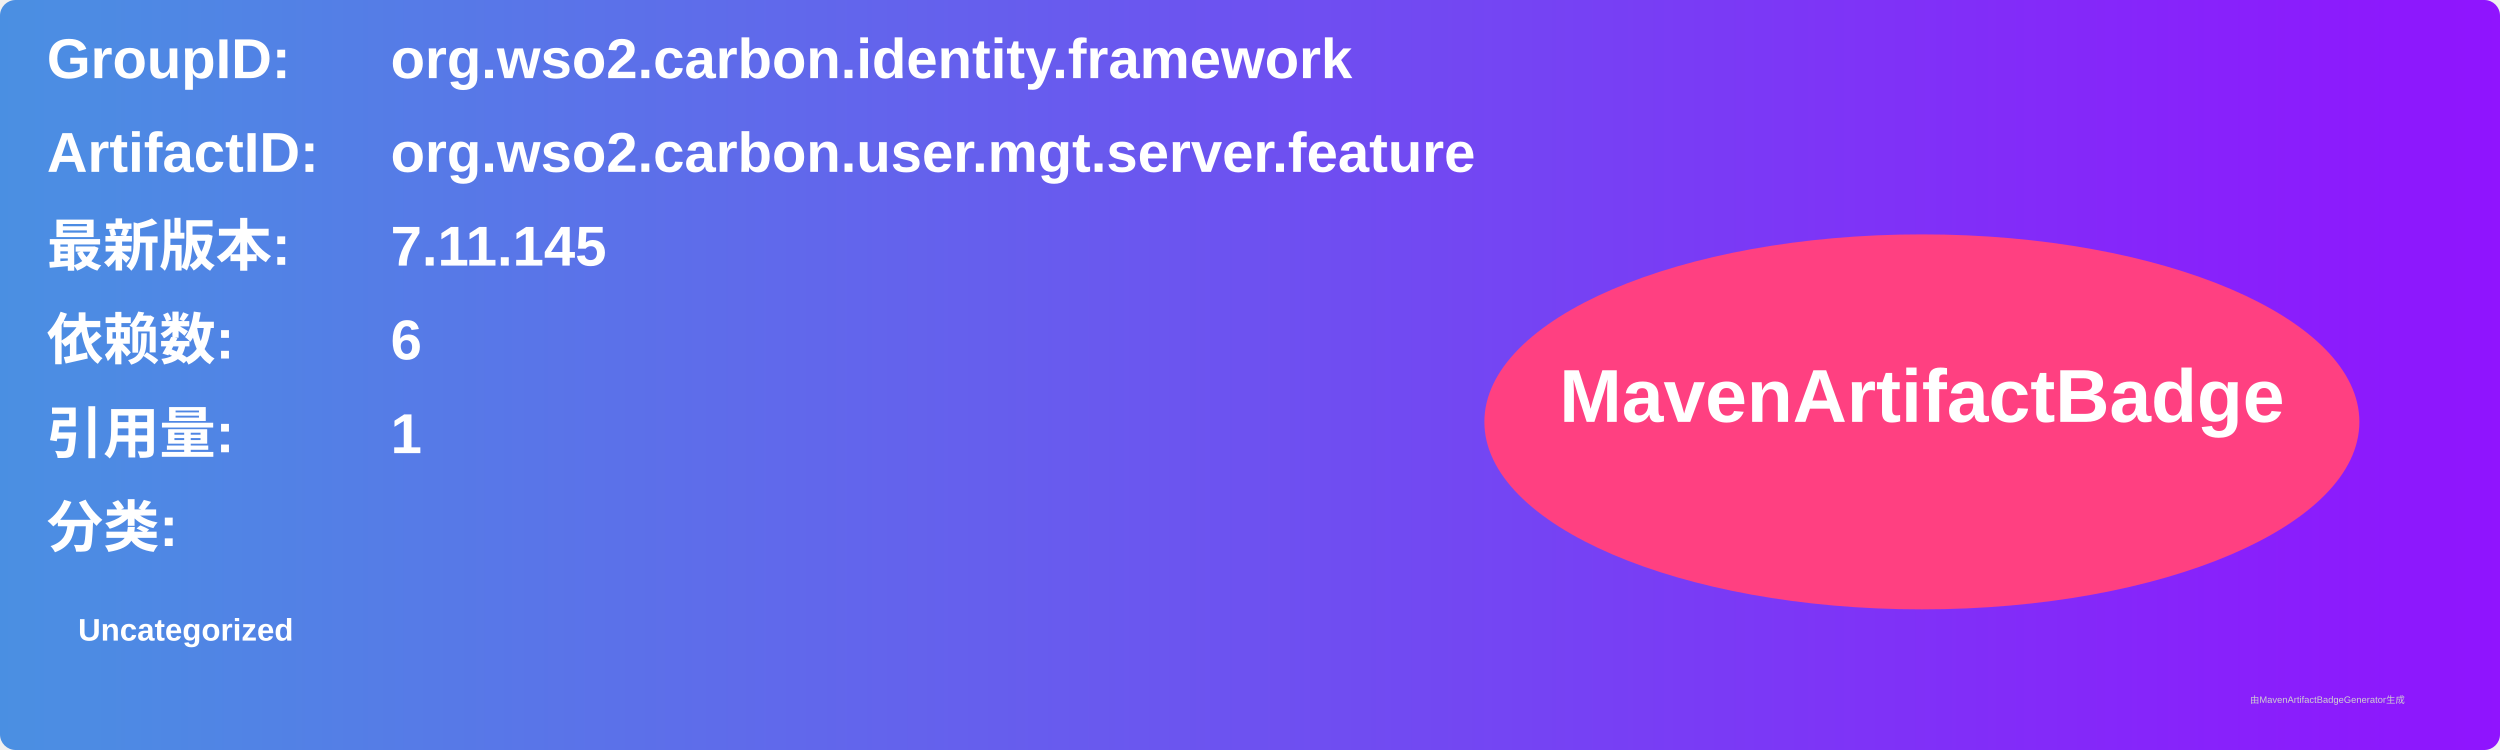
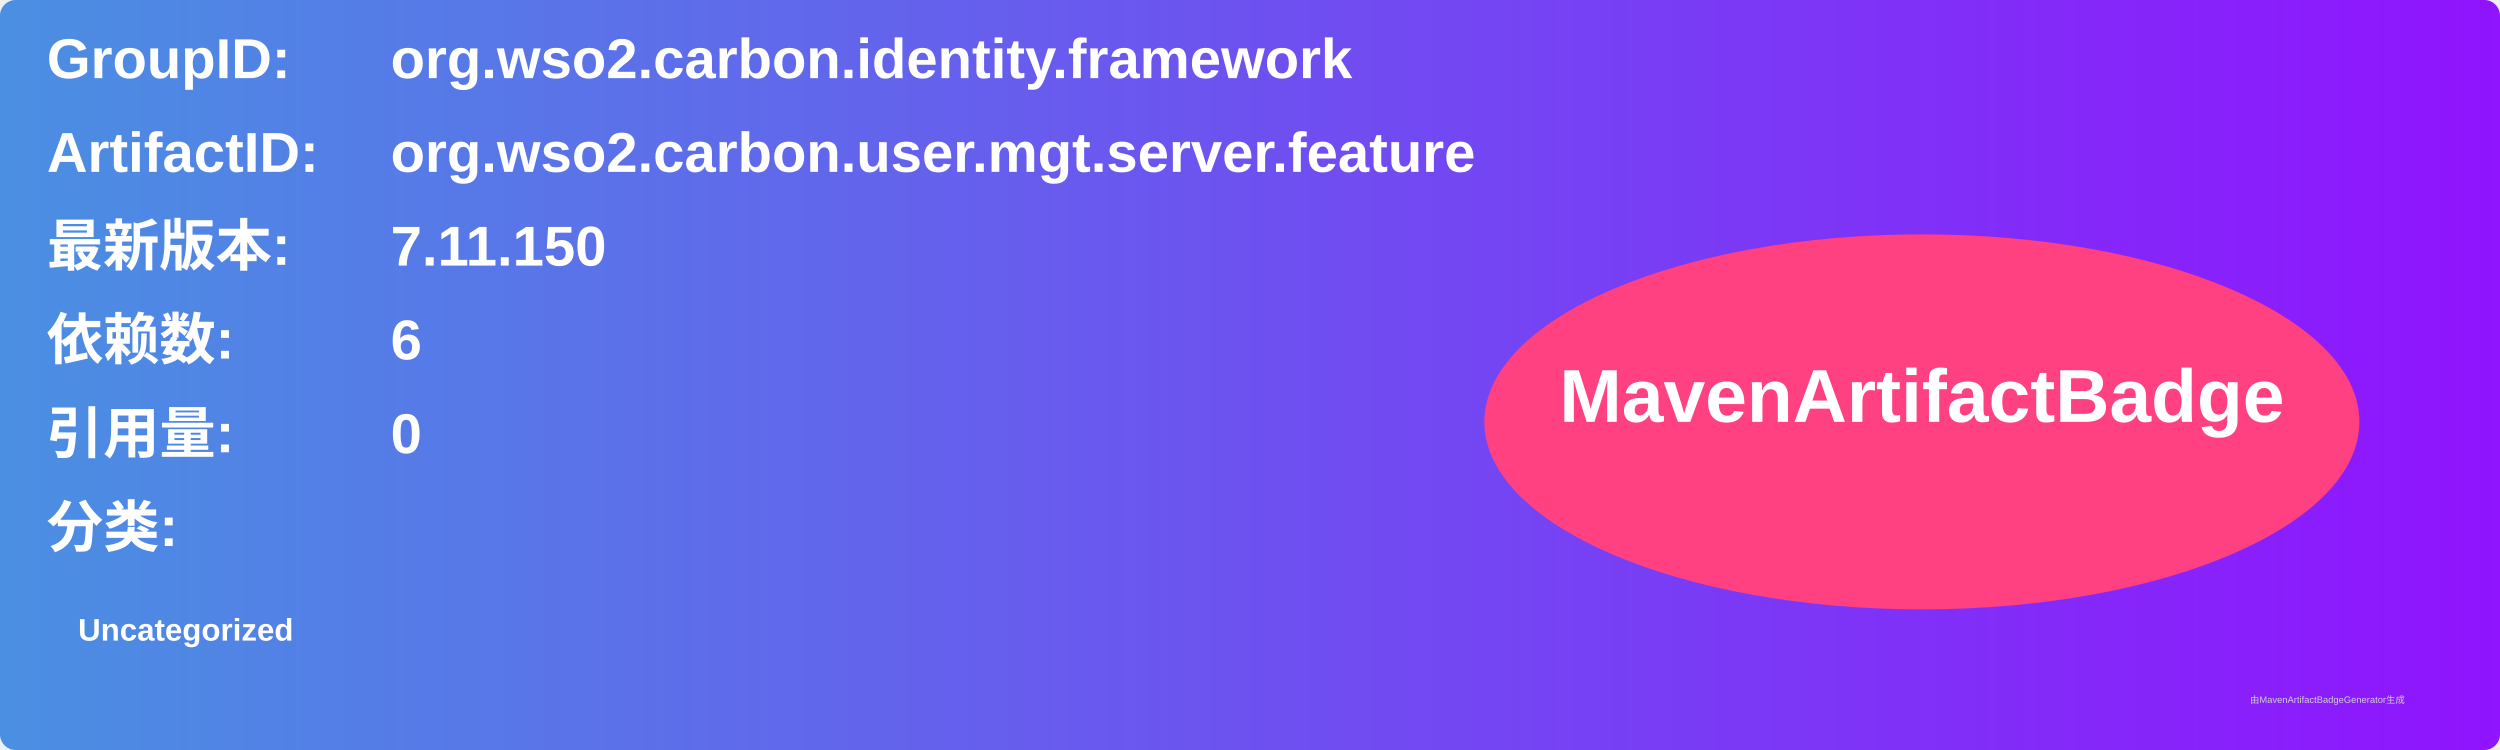
<svg xmlns="http://www.w3.org/2000/svg" width="800" height="240" viewBox="0 0 800 240">
  <linearGradient id="grad" x1="0%" y1="0%" x2="100%" y2="0%">
    <stop offset="0%" stop-color="#4a90e2" />
    <stop offset="100%" stop-color="#9013fe" />
  </linearGradient>
  <rect width="100%" height="100%" rx="5" ry="5" fill="url(#grad)" />
  <g transform="translate(15, 15)">
    <text x="0" y="10" font-family="Arial" font-size="18" fill="white" font-weight="bold" width="260">GroupID:</text>
    <text x="110" y="10" font-family="Arial" font-size="18" fill="white" font-weight="bold" width="460">org.wso2.carbon.identity.framework</text>
    <text x="0" y="40" font-family="Arial" font-size="18" fill="white" font-weight="bold" width="260">ArtifactID:</text>
    <text x="110" y="40" font-family="Arial" font-size="18" fill="white" font-weight="bold" width="460">org.wso2.carbon.user.mgt.server.feature</text>
    <text x="0" y="70" font-family="Arial" font-size="18" fill="white" font-weight="bold">最新版本:</text>
    <text x="110" y="70" font-family="Arial" font-size="18" fill="white" font-weight="bold">
-       <tspan font-weight="bold">7.11.145</tspan>
+       <tspan font-weight="bold">7.11.150</tspan>
    </text>
    <text x="0" y="100" font-family="Arial" font-size="18" fill="white" font-weight="bold">依赖数: </text>
    <text x="110" y="100" font-family="Arial" font-size="18" fill="white">
      <tspan font-weight="bold">6</tspan>
    </text>
    <text x="0" y="130" font-family="Arial" font-size="18" fill="white" font-weight="bold">引用量: </text>
    <text x="110" y="130" font-family="Arial" font-size="18" fill="white">
-       <tspan font-weight="bold">1</tspan>
+       <tspan font-weight="bold">0</tspan>
    </text>
    <text x="0" y="160" font-family="Arial" font-size="18" fill="white" font-weight="bold">分类:</text>
    <text x="10" y="190" font-family="Arial" font-size="10" fill="white">
      <tspan font-weight="bold">Uncategorized</tspan>
    </text>
    <ellipse cx="600" cy="120" rx="140" ry="60" fill="#ff4081" />
    <text x="600" y="120" text-anchor="middle" font-family="Arial" font-size="24" fill="white" font-weight="bold">MavenArtifactBadge</text>
  </g>
  <text x="720" y="225" font-family="Arial" font-size="3" fill="#d0d0d0">由MavenArtifactBadgeGenerator生成</text>
</svg>
